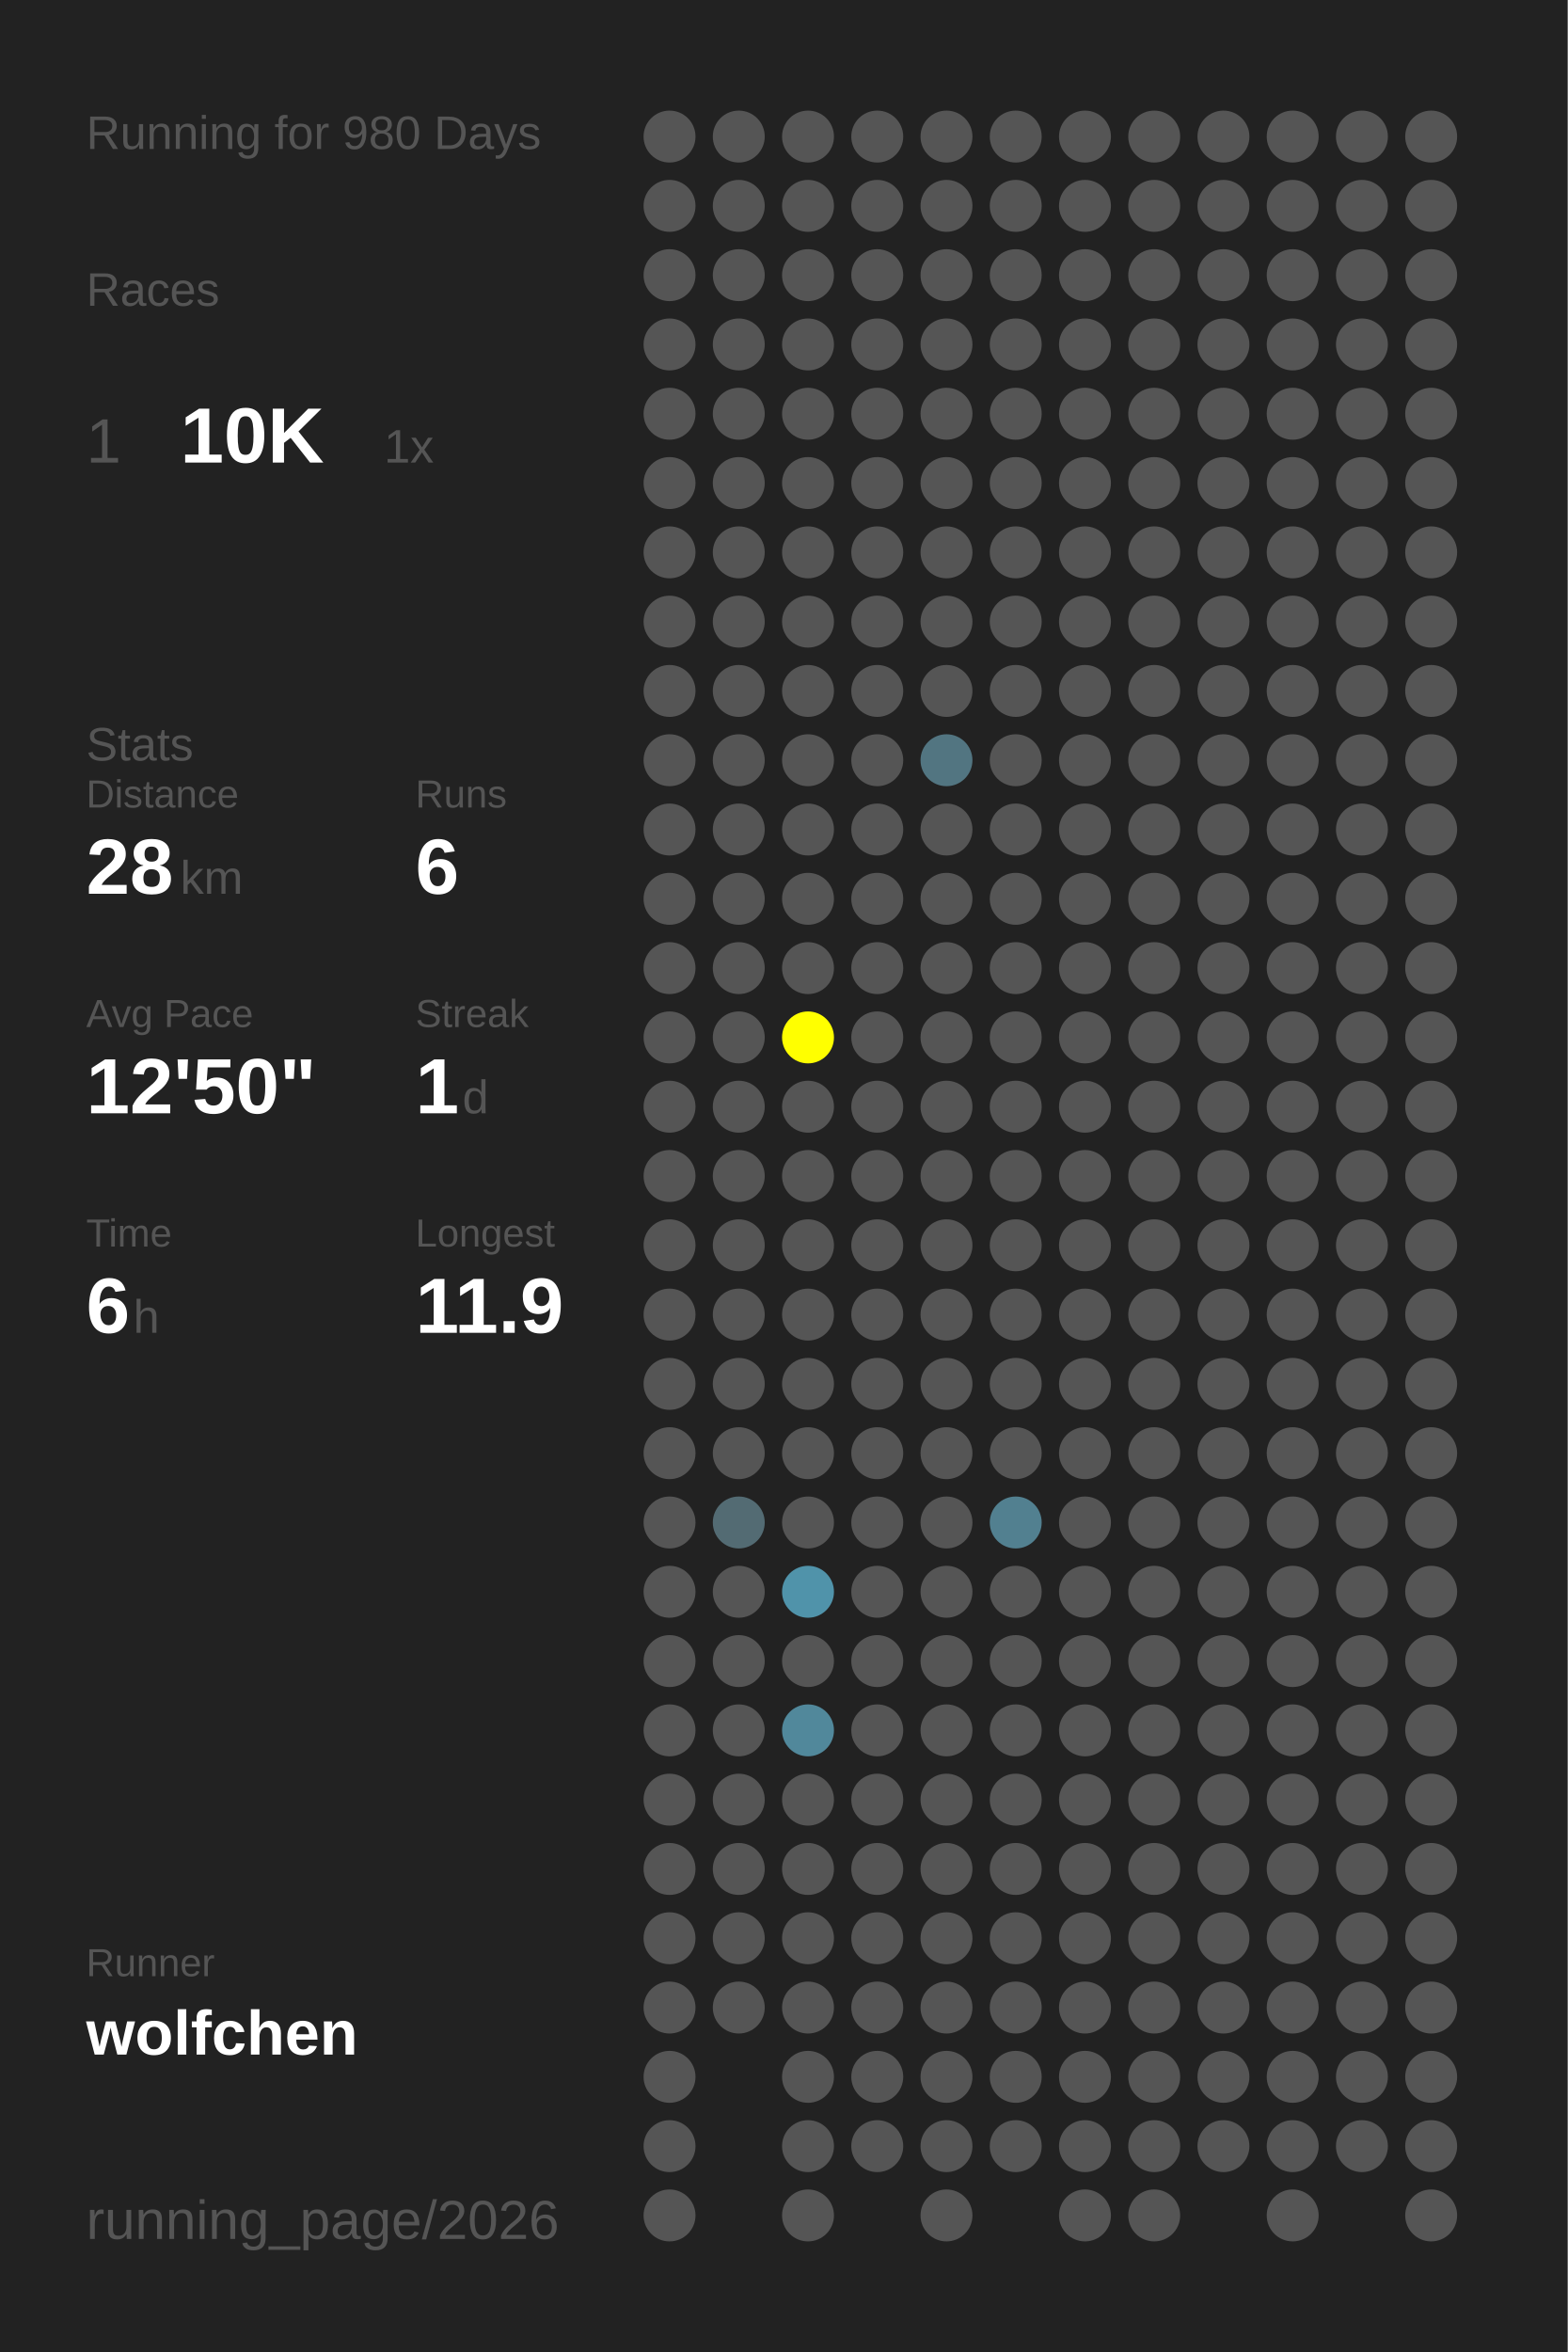
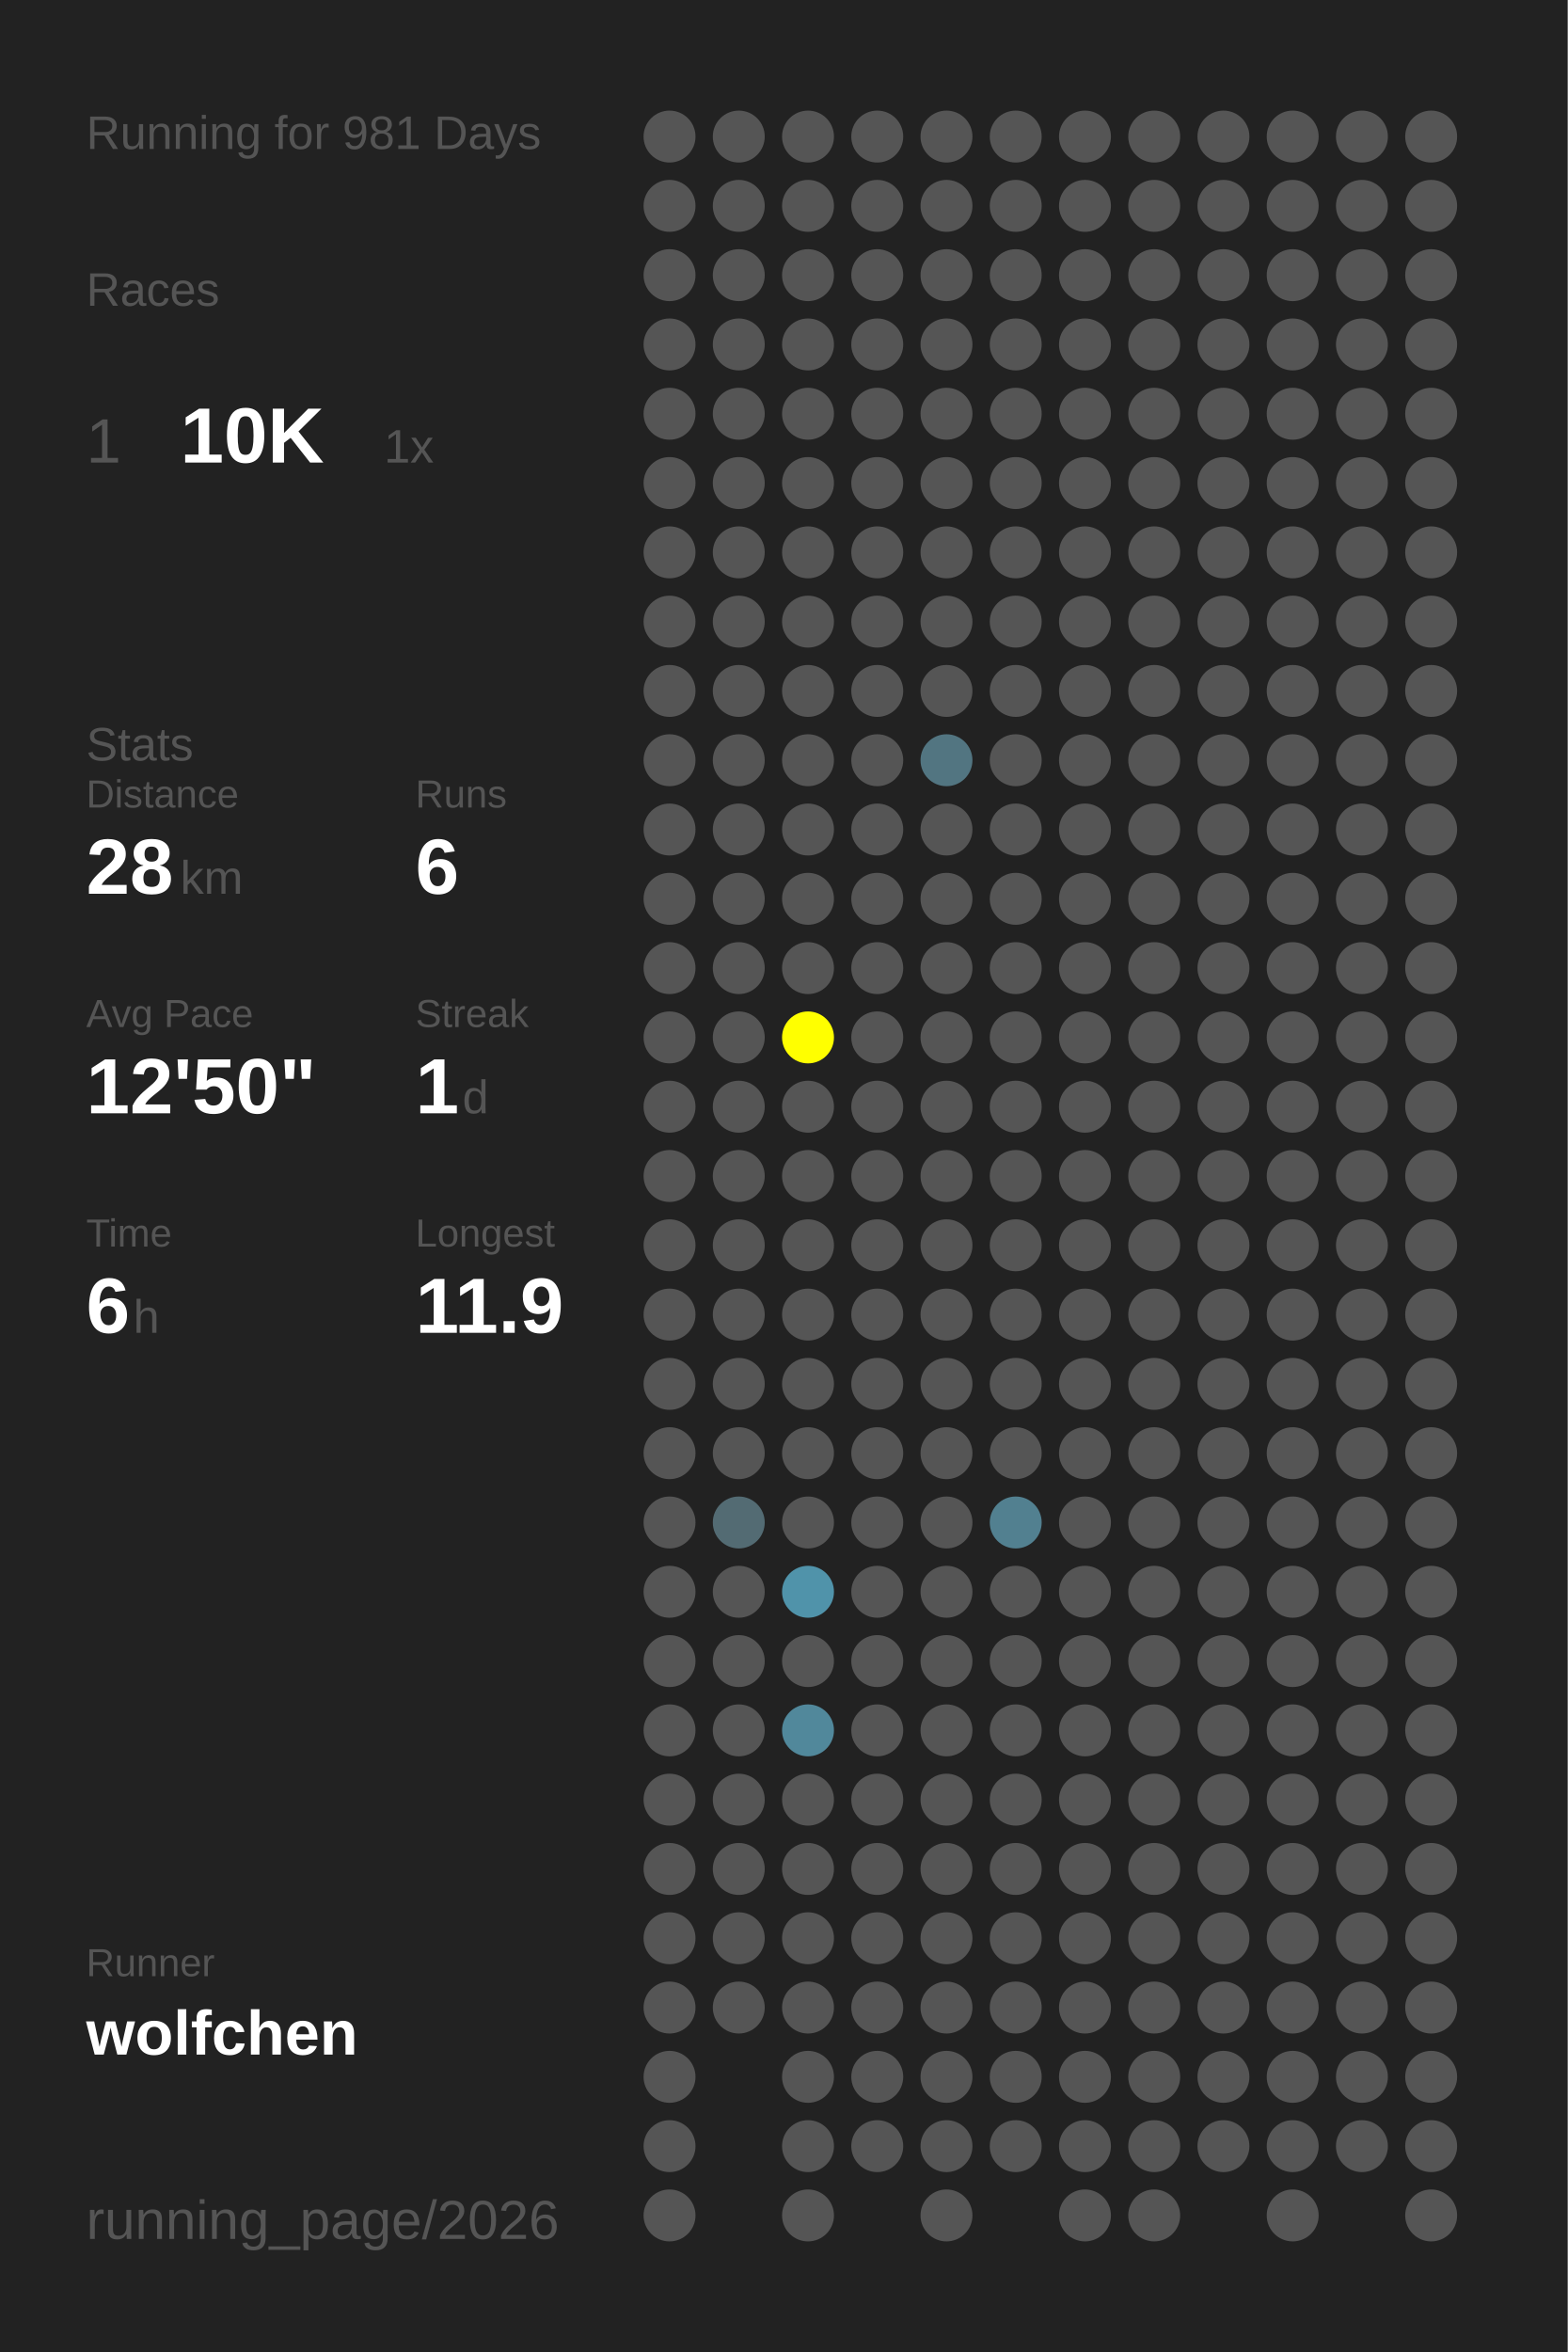
<svg xmlns="http://www.w3.org/2000/svg" baseProfile="full" height="300mm" version="1.1" viewBox="0,0,200,300" width="200mm">
  <defs />
  <rect fill="#222222" height="300" width="200" x="0" y="0" />
-   <text fill="#555555" style="font-size:6px; font-family:Arial;" x="11" y="19">Running for 980 Days</text>
+   <text fill="#555555" style="font-size:6px; font-family:Arial;" x="11" y="19">Running for 981 Days</text>
  <text fill="#555555" style="font-size:6px; font-family:Arial;" x="11" y="39">Races</text>
  <text fill="#555555" style="font-size:8px; font-family:Arial;" x="11" y="59">1</text>
  <text fill="#FFFFFF" style="font-size:10px; font-family:Arial; font-weight:bold;" x="23" y="59">10K</text>
  <text fill="#555555" style="font-size:6px; font-family:Arial;" x="49" y="59">1x</text>
  <text fill="#555555" style="font-size:6px; font-family:Arial;" x="11" y="97">Stats</text>
  <text fill="#555555" style="font-size:5px; font-family:Arial;" x="11" y="103">Distance</text>
  <text fill="#FFFFFF" style="font-size:10px; font-family:Arial; font-weight:bold;" x="11" y="114">28</text>
  <text fill="#555555" style="font-size:6px; font-family:Arial;" x="23" y="114">km</text>
  <text fill="#555555" style="font-size:5px; font-family:Arial;" x="53" y="103">Runs</text>
  <text fill="#FFFFFF" style="font-size:10px; font-family:Arial; font-weight:bold;" x="53" y="114">6</text>
  <text fill="#555555" style="font-size:5px; font-family:Arial;" x="11" y="131">Avg Pace</text>
  <text fill="#FFFFFF" style="font-size:10px; font-family:Arial; font-weight:bold;" x="11" y="142">12'50"</text>
  <text fill="#555555" style="font-size:5px; font-family:Arial;" x="53" y="131">Streak</text>
  <text fill="#FFFFFF" style="font-size:10px; font-family:Arial; font-weight:bold;" x="53" y="142">1</text>
  <text fill="#555555" style="font-size:6px; font-family:Arial;" x="59" y="142">d</text>
  <text fill="#555555" style="font-size:5px; font-family:Arial;" x="11" y="159">Time</text>
  <text fill="#FFFFFF" style="font-size:10px; font-family:Arial; font-weight:bold;" x="11" y="170">6</text>
  <text fill="#555555" style="font-size:6px; font-family:Arial;" x="17" y="170">h</text>
  <text fill="#555555" style="font-size:5px; font-family:Arial;" x="53" y="159">Longest</text>
  <text fill="#FFFFFF" style="font-size:10px; font-family:Arial; font-weight:bold;" x="53" y="170">11.9</text>
  <text fill="#555555" style="font-size:5px; font-family:Arial;" x="11" y="252.065">Runner</text>
  <text fill="#FFFFFF" style="font-size:8px; font-family:Arial; font-weight:bold;" x="11" y="262.065">wolfchen</text>
  <text fill="#555555" style="font-size:7px; font-family:Arial;" x="11" y="285.581">running_page/2026</text>
  <circle cx="85.417" cy="17.419" fill="#555555" r="3.312" />
  <circle cx="85.417" cy="26.258" fill="#555555" r="3.312" />
  <circle cx="85.417" cy="35.097" fill="#555555" r="3.312" />
  <circle cx="85.417" cy="43.935" fill="#555555" r="3.312" />
  <circle cx="85.417" cy="52.774" fill="#555555" r="3.312" />
  <circle cx="85.417" cy="61.613" fill="#555555" r="3.312" />
  <circle cx="85.417" cy="70.452" fill="#555555" r="3.312" />
  <circle cx="85.417" cy="79.29" fill="#555555" r="3.312" />
  <circle cx="85.417" cy="88.129" fill="#555555" r="3.312" />
  <circle cx="85.417" cy="96.968" fill="#555555" r="3.312" />
  <circle cx="85.417" cy="105.806" fill="#555555" r="3.312" />
  <circle cx="85.417" cy="114.645" fill="#555555" r="3.312" />
  <circle cx="85.417" cy="123.484" fill="#555555" r="3.312" />
  <circle cx="85.417" cy="132.323" fill="#555555" r="3.312" />
  <circle cx="85.417" cy="141.161" fill="#555555" r="3.312" />
  <circle cx="85.417" cy="150" fill="#555555" r="3.312" />
  <circle cx="85.417" cy="158.839" fill="#555555" r="3.312" />
  <circle cx="85.417" cy="167.677" fill="#555555" r="3.312" />
  <circle cx="85.417" cy="176.516" fill="#555555" r="3.312" />
  <circle cx="85.417" cy="185.355" fill="#555555" r="3.312" />
  <circle cx="85.417" cy="194.194" fill="#555555" r="3.312" />
  <circle cx="85.417" cy="203.032" fill="#555555" r="3.312" />
  <circle cx="85.417" cy="211.871" fill="#555555" r="3.312" />
  <circle cx="85.417" cy="220.71" fill="#555555" r="3.312" />
  <circle cx="85.417" cy="229.548" fill="#555555" r="3.312" />
  <circle cx="85.417" cy="238.387" fill="#555555" r="3.312" />
  <circle cx="85.417" cy="247.226" fill="#555555" r="3.312" />
  <circle cx="85.417" cy="256.065" fill="#555555" r="3.312" />
  <circle cx="85.417" cy="264.903" fill="#555555" r="3.312" />
  <circle cx="85.417" cy="273.742" fill="#555555" r="3.312" />
  <circle cx="85.417" cy="282.581" fill="#555555" r="3.312" />
  <circle cx="94.25" cy="17.419" fill="#555555" r="3.312" />
  <circle cx="94.25" cy="26.258" fill="#555555" r="3.312" />
  <circle cx="94.25" cy="35.097" fill="#555555" r="3.312" />
  <circle cx="94.25" cy="43.935" fill="#555555" r="3.312" />
  <circle cx="94.25" cy="52.774" fill="#555555" r="3.312" />
  <circle cx="94.25" cy="61.613" fill="#555555" r="3.312" />
  <circle cx="94.25" cy="70.452" fill="#555555" r="3.312" />
  <circle cx="94.25" cy="79.29" fill="#555555" r="3.312" />
  <circle cx="94.25" cy="88.129" fill="#555555" r="3.312" />
  <circle cx="94.25" cy="96.968" fill="#555555" r="3.312" />
  <circle cx="94.25" cy="105.806" fill="#555555" r="3.312" />
  <circle cx="94.25" cy="114.645" fill="#555555" r="3.312" />
  <circle cx="94.25" cy="123.484" fill="#555555" r="3.312" />
  <circle cx="94.25" cy="132.323" fill="#555555" r="3.312" />
  <circle cx="94.25" cy="141.161" fill="#555555" r="3.312" />
  <circle cx="94.25" cy="150" fill="#555555" r="3.312" />
  <circle cx="94.25" cy="158.839" fill="#555555" r="3.312" />
  <circle cx="94.25" cy="167.677" fill="#555555" r="3.312" />
  <circle cx="94.25" cy="176.516" fill="#555555" r="3.312" />
  <circle cx="94.25" cy="185.355" fill="#555555" r="3.312" />
  <circle cx="94.25" cy="194.194" fill="#536b73" r="3.312" />
  <circle cx="94.25" cy="203.032" fill="#555555" r="3.312" />
  <circle cx="94.25" cy="211.871" fill="#555555" r="3.312" />
  <circle cx="94.25" cy="220.71" fill="#555555" r="3.312" />
  <circle cx="94.25" cy="229.548" fill="#555555" r="3.312" />
  <circle cx="94.25" cy="238.387" fill="#555555" r="3.312" />
  <circle cx="94.25" cy="247.226" fill="#555555" r="3.312" />
  <circle cx="94.25" cy="256.065" fill="#555555" r="3.312" />
  <circle cx="103.083" cy="17.419" fill="#555555" r="3.312" />
  <circle cx="103.083" cy="26.258" fill="#555555" r="3.312" />
  <circle cx="103.083" cy="35.097" fill="#555555" r="3.312" />
  <circle cx="103.083" cy="43.935" fill="#555555" r="3.312" />
  <circle cx="103.083" cy="52.774" fill="#555555" r="3.312" />
  <circle cx="103.083" cy="61.613" fill="#555555" r="3.312" />
  <circle cx="103.083" cy="70.452" fill="#555555" r="3.312" />
  <circle cx="103.083" cy="79.29" fill="#555555" r="3.312" />
  <circle cx="103.083" cy="88.129" fill="#555555" r="3.312" />
  <circle cx="103.083" cy="96.968" fill="#555555" r="3.312" />
  <circle cx="103.083" cy="105.806" fill="#555555" r="3.312" />
  <circle cx="103.083" cy="114.645" fill="#555555" r="3.312" />
  <circle cx="103.083" cy="123.484" fill="#555555" r="3.312" />
  <circle cx="103.083" cy="132.323" fill="#FFFF00" r="3.312" />
  <circle cx="103.083" cy="141.161" fill="#555555" r="3.312" />
  <circle cx="103.083" cy="150" fill="#555555" r="3.312" />
  <circle cx="103.083" cy="158.839" fill="#555555" r="3.312" />
  <circle cx="103.083" cy="167.677" fill="#555555" r="3.312" />
  <circle cx="103.083" cy="176.516" fill="#555555" r="3.312" />
  <circle cx="103.083" cy="185.355" fill="#555555" r="3.312" />
  <circle cx="103.083" cy="194.194" fill="#555555" r="3.312" />
  <circle cx="103.083" cy="203.032" fill="#5093aa" r="3.312" />
  <circle cx="103.083" cy="211.871" fill="#555555" r="3.312" />
  <circle cx="103.083" cy="220.71" fill="#51889b" r="3.312" />
  <circle cx="103.083" cy="229.548" fill="#555555" r="3.312" />
  <circle cx="103.083" cy="238.387" fill="#555555" r="3.312" />
  <circle cx="103.083" cy="247.226" fill="#555555" r="3.312" />
  <circle cx="103.083" cy="256.065" fill="#555555" r="3.312" />
  <circle cx="103.083" cy="264.903" fill="#555555" r="3.312" />
  <circle cx="103.083" cy="273.742" fill="#555555" r="3.312" />
  <circle cx="103.083" cy="282.581" fill="#555555" r="3.312" />
  <circle cx="111.917" cy="17.419" fill="#555555" r="3.312" />
  <circle cx="111.917" cy="26.258" fill="#555555" r="3.312" />
  <circle cx="111.917" cy="35.097" fill="#555555" r="3.312" />
  <circle cx="111.917" cy="43.935" fill="#555555" r="3.312" />
  <circle cx="111.917" cy="52.774" fill="#555555" r="3.312" />
  <circle cx="111.917" cy="61.613" fill="#555555" r="3.312" />
  <circle cx="111.917" cy="70.452" fill="#555555" r="3.312" />
  <circle cx="111.917" cy="79.29" fill="#555555" r="3.312" />
  <circle cx="111.917" cy="88.129" fill="#555555" r="3.312" />
  <circle cx="111.917" cy="96.968" fill="#555555" r="3.312" />
  <circle cx="111.917" cy="105.806" fill="#555555" r="3.312" />
  <circle cx="111.917" cy="114.645" fill="#555555" r="3.312" />
  <circle cx="111.917" cy="123.484" fill="#555555" r="3.312" />
  <circle cx="111.917" cy="132.323" fill="#555555" r="3.312" />
  <circle cx="111.917" cy="141.161" fill="#555555" r="3.312" />
  <circle cx="111.917" cy="150" fill="#555555" r="3.312" />
  <circle cx="111.917" cy="158.839" fill="#555555" r="3.312" />
  <circle cx="111.917" cy="167.677" fill="#555555" r="3.312" />
  <circle cx="111.917" cy="176.516" fill="#555555" r="3.312" />
  <circle cx="111.917" cy="185.355" fill="#555555" r="3.312" />
  <circle cx="111.917" cy="194.194" fill="#555555" r="3.312" />
  <circle cx="111.917" cy="203.032" fill="#555555" r="3.312" />
  <circle cx="111.917" cy="211.871" fill="#555555" r="3.312" />
  <circle cx="111.917" cy="220.71" fill="#555555" r="3.312" />
  <circle cx="111.917" cy="229.548" fill="#555555" r="3.312" />
  <circle cx="111.917" cy="238.387" fill="#555555" r="3.312" />
  <circle cx="111.917" cy="247.226" fill="#555555" r="3.312" />
  <circle cx="111.917" cy="256.065" fill="#555555" r="3.312" />
  <circle cx="111.917" cy="264.903" fill="#555555" r="3.312" />
  <circle cx="111.917" cy="273.742" fill="#555555" r="3.312" />
  <circle cx="120.75" cy="17.419" fill="#555555" r="3.312" />
  <circle cx="120.75" cy="26.258" fill="#555555" r="3.312" />
  <circle cx="120.75" cy="35.097" fill="#555555" r="3.312" />
  <circle cx="120.75" cy="43.935" fill="#555555" r="3.312" />
  <circle cx="120.75" cy="52.774" fill="#555555" r="3.312" />
  <circle cx="120.75" cy="61.613" fill="#555555" r="3.312" />
  <circle cx="120.75" cy="70.452" fill="#555555" r="3.312" />
  <circle cx="120.75" cy="79.29" fill="#555555" r="3.312" />
  <circle cx="120.75" cy="88.129" fill="#555555" r="3.312" />
  <circle cx="120.75" cy="96.968" fill="#527581" r="3.312" />
  <circle cx="120.75" cy="105.806" fill="#555555" r="3.312" />
  <circle cx="120.75" cy="114.645" fill="#555555" r="3.312" />
  <circle cx="120.75" cy="123.484" fill="#555555" r="3.312" />
  <circle cx="120.75" cy="132.323" fill="#555555" r="3.312" />
  <circle cx="120.75" cy="141.161" fill="#555555" r="3.312" />
  <circle cx="120.75" cy="150" fill="#555555" r="3.312" />
  <circle cx="120.75" cy="158.839" fill="#555555" r="3.312" />
  <circle cx="120.75" cy="167.677" fill="#555555" r="3.312" />
  <circle cx="120.75" cy="176.516" fill="#555555" r="3.312" />
  <circle cx="120.75" cy="185.355" fill="#555555" r="3.312" />
  <circle cx="120.75" cy="194.194" fill="#555555" r="3.312" />
  <circle cx="120.75" cy="203.032" fill="#555555" r="3.312" />
  <circle cx="120.75" cy="211.871" fill="#555555" r="3.312" />
  <circle cx="120.75" cy="220.71" fill="#555555" r="3.312" />
  <circle cx="120.75" cy="229.548" fill="#555555" r="3.312" />
  <circle cx="120.75" cy="238.387" fill="#555555" r="3.312" />
  <circle cx="120.75" cy="247.226" fill="#555555" r="3.312" />
  <circle cx="120.75" cy="256.065" fill="#555555" r="3.312" />
  <circle cx="120.75" cy="264.903" fill="#555555" r="3.312" />
  <circle cx="120.75" cy="273.742" fill="#555555" r="3.312" />
  <circle cx="120.75" cy="282.581" fill="#555555" r="3.312" />
  <circle cx="129.583" cy="17.419" fill="#555555" r="3.312" />
  <circle cx="129.583" cy="26.258" fill="#555555" r="3.312" />
  <circle cx="129.583" cy="35.097" fill="#555555" r="3.312" />
  <circle cx="129.583" cy="43.935" fill="#555555" r="3.312" />
  <circle cx="129.583" cy="52.774" fill="#555555" r="3.312" />
  <circle cx="129.583" cy="61.613" fill="#555555" r="3.312" />
  <circle cx="129.583" cy="70.452" fill="#555555" r="3.312" />
  <circle cx="129.583" cy="79.29" fill="#555555" r="3.312" />
  <circle cx="129.583" cy="88.129" fill="#555555" r="3.312" />
  <circle cx="129.583" cy="96.968" fill="#555555" r="3.312" />
  <circle cx="129.583" cy="105.806" fill="#555555" r="3.312" />
  <circle cx="129.583" cy="114.645" fill="#555555" r="3.312" />
  <circle cx="129.583" cy="123.484" fill="#555555" r="3.312" />
  <circle cx="129.583" cy="132.323" fill="#555555" r="3.312" />
  <circle cx="129.583" cy="141.161" fill="#555555" r="3.312" />
  <circle cx="129.583" cy="150" fill="#555555" r="3.312" />
  <circle cx="129.583" cy="158.839" fill="#555555" r="3.312" />
  <circle cx="129.583" cy="167.677" fill="#555555" r="3.312" />
  <circle cx="129.583" cy="176.516" fill="#555555" r="3.312" />
  <circle cx="129.583" cy="185.355" fill="#555555" r="3.312" />
  <circle cx="129.583" cy="194.194" fill="#528090" r="3.312" />
  <circle cx="129.583" cy="203.032" fill="#555555" r="3.312" />
  <circle cx="129.583" cy="211.871" fill="#555555" r="3.312" />
  <circle cx="129.583" cy="220.71" fill="#555555" r="3.312" />
  <circle cx="129.583" cy="229.548" fill="#555555" r="3.312" />
  <circle cx="129.583" cy="238.387" fill="#555555" r="3.312" />
  <circle cx="129.583" cy="247.226" fill="#555555" r="3.312" />
  <circle cx="129.583" cy="256.065" fill="#555555" r="3.312" />
  <circle cx="129.583" cy="264.903" fill="#555555" r="3.312" />
  <circle cx="129.583" cy="273.742" fill="#555555" r="3.312" />
  <circle cx="138.417" cy="17.419" fill="#555555" r="3.312" />
  <circle cx="138.417" cy="26.258" fill="#555555" r="3.312" />
  <circle cx="138.417" cy="35.097" fill="#555555" r="3.312" />
  <circle cx="138.417" cy="43.935" fill="#555555" r="3.312" />
  <circle cx="138.417" cy="52.774" fill="#555555" r="3.312" />
  <circle cx="138.417" cy="61.613" fill="#555555" r="3.312" />
  <circle cx="138.417" cy="70.452" fill="#555555" r="3.312" />
  <circle cx="138.417" cy="79.29" fill="#555555" r="3.312" />
  <circle cx="138.417" cy="88.129" fill="#555555" r="3.312" />
  <circle cx="138.417" cy="96.968" fill="#555555" r="3.312" />
  <circle cx="138.417" cy="105.806" fill="#555555" r="3.312" />
  <circle cx="138.417" cy="114.645" fill="#555555" r="3.312" />
  <circle cx="138.417" cy="123.484" fill="#555555" r="3.312" />
  <circle cx="138.417" cy="132.323" fill="#555555" r="3.312" />
  <circle cx="138.417" cy="141.161" fill="#555555" r="3.312" />
  <circle cx="138.417" cy="150" fill="#555555" r="3.312" />
  <circle cx="138.417" cy="158.839" fill="#555555" r="3.312" />
  <circle cx="138.417" cy="167.677" fill="#555555" r="3.312" />
  <circle cx="138.417" cy="176.516" fill="#555555" r="3.312" />
  <circle cx="138.417" cy="185.355" fill="#555555" r="3.312" />
  <circle cx="138.417" cy="194.194" fill="#555555" r="3.312" />
  <circle cx="138.417" cy="203.032" fill="#555555" r="3.312" />
  <circle cx="138.417" cy="211.871" fill="#555555" r="3.312" />
  <circle cx="138.417" cy="220.71" fill="#555555" r="3.312" />
  <circle cx="138.417" cy="229.548" fill="#555555" r="3.312" />
  <circle cx="138.417" cy="238.387" fill="#555555" r="3.312" />
  <circle cx="138.417" cy="247.226" fill="#555555" r="3.312" />
  <circle cx="138.417" cy="256.065" fill="#555555" r="3.312" />
  <circle cx="138.417" cy="264.903" fill="#555555" r="3.312" />
  <circle cx="138.417" cy="273.742" fill="#555555" r="3.312" />
  <circle cx="138.417" cy="282.581" fill="#555555" r="3.312" />
  <circle cx="147.25" cy="17.419" fill="#555555" r="3.312" />
  <circle cx="147.25" cy="26.258" fill="#555555" r="3.312" />
  <circle cx="147.25" cy="35.097" fill="#555555" r="3.312" />
  <circle cx="147.25" cy="43.935" fill="#555555" r="3.312" />
  <circle cx="147.25" cy="52.774" fill="#555555" r="3.312" />
  <circle cx="147.25" cy="61.613" fill="#555555" r="3.312" />
  <circle cx="147.25" cy="70.452" fill="#555555" r="3.312" />
  <circle cx="147.25" cy="79.29" fill="#555555" r="3.312" />
  <circle cx="147.25" cy="88.129" fill="#555555" r="3.312" />
  <circle cx="147.25" cy="96.968" fill="#555555" r="3.312" />
  <circle cx="147.25" cy="105.806" fill="#555555" r="3.312" />
  <circle cx="147.25" cy="114.645" fill="#555555" r="3.312" />
  <circle cx="147.25" cy="123.484" fill="#555555" r="3.312" />
  <circle cx="147.25" cy="132.323" fill="#555555" r="3.312" />
  <circle cx="147.25" cy="141.161" fill="#555555" r="3.312" />
  <circle cx="147.25" cy="150" fill="#555555" r="3.312" />
  <circle cx="147.25" cy="158.839" fill="#555555" r="3.312" />
  <circle cx="147.25" cy="167.677" fill="#555555" r="3.312" />
  <circle cx="147.25" cy="176.516" fill="#555555" r="3.312" />
  <circle cx="147.25" cy="185.355" fill="#555555" r="3.312" />
  <circle cx="147.25" cy="194.194" fill="#555555" r="3.312" />
  <circle cx="147.25" cy="203.032" fill="#555555" r="3.312" />
  <circle cx="147.25" cy="211.871" fill="#555555" r="3.312" />
  <circle cx="147.25" cy="220.71" fill="#555555" r="3.312" />
  <circle cx="147.25" cy="229.548" fill="#555555" r="3.312" />
  <circle cx="147.25" cy="238.387" fill="#555555" r="3.312" />
  <circle cx="147.25" cy="247.226" fill="#555555" r="3.312" />
  <circle cx="147.25" cy="256.065" fill="#555555" r="3.312" />
  <circle cx="147.25" cy="264.903" fill="#555555" r="3.312" />
  <circle cx="147.25" cy="273.742" fill="#555555" r="3.312" />
  <circle cx="147.25" cy="282.581" fill="#555555" r="3.312" />
  <circle cx="156.083" cy="17.419" fill="#555555" r="3.312" />
  <circle cx="156.083" cy="26.258" fill="#555555" r="3.312" />
  <circle cx="156.083" cy="35.097" fill="#555555" r="3.312" />
  <circle cx="156.083" cy="43.935" fill="#555555" r="3.312" />
  <circle cx="156.083" cy="52.774" fill="#555555" r="3.312" />
  <circle cx="156.083" cy="61.613" fill="#555555" r="3.312" />
  <circle cx="156.083" cy="70.452" fill="#555555" r="3.312" />
  <circle cx="156.083" cy="79.29" fill="#555555" r="3.312" />
  <circle cx="156.083" cy="88.129" fill="#555555" r="3.312" />
  <circle cx="156.083" cy="96.968" fill="#555555" r="3.312" />
  <circle cx="156.083" cy="105.806" fill="#555555" r="3.312" />
  <circle cx="156.083" cy="114.645" fill="#555555" r="3.312" />
  <circle cx="156.083" cy="123.484" fill="#555555" r="3.312" />
  <circle cx="156.083" cy="132.323" fill="#555555" r="3.312" />
  <circle cx="156.083" cy="141.161" fill="#555555" r="3.312" />
  <circle cx="156.083" cy="150" fill="#555555" r="3.312" />
  <circle cx="156.083" cy="158.839" fill="#555555" r="3.312" />
  <circle cx="156.083" cy="167.677" fill="#555555" r="3.312" />
  <circle cx="156.083" cy="176.516" fill="#555555" r="3.312" />
  <circle cx="156.083" cy="185.355" fill="#555555" r="3.312" />
  <circle cx="156.083" cy="194.194" fill="#555555" r="3.312" />
  <circle cx="156.083" cy="203.032" fill="#555555" r="3.312" />
  <circle cx="156.083" cy="211.871" fill="#555555" r="3.312" />
  <circle cx="156.083" cy="220.71" fill="#555555" r="3.312" />
  <circle cx="156.083" cy="229.548" fill="#555555" r="3.312" />
  <circle cx="156.083" cy="238.387" fill="#555555" r="3.312" />
  <circle cx="156.083" cy="247.226" fill="#555555" r="3.312" />
  <circle cx="156.083" cy="256.065" fill="#555555" r="3.312" />
  <circle cx="156.083" cy="264.903" fill="#555555" r="3.312" />
  <circle cx="156.083" cy="273.742" fill="#555555" r="3.312" />
  <circle cx="164.917" cy="17.419" fill="#555555" r="3.312" />
  <circle cx="164.917" cy="26.258" fill="#555555" r="3.312" />
  <circle cx="164.917" cy="35.097" fill="#555555" r="3.312" />
  <circle cx="164.917" cy="43.935" fill="#555555" r="3.312" />
  <circle cx="164.917" cy="52.774" fill="#555555" r="3.312" />
  <circle cx="164.917" cy="61.613" fill="#555555" r="3.312" />
  <circle cx="164.917" cy="70.452" fill="#555555" r="3.312" />
  <circle cx="164.917" cy="79.29" fill="#555555" r="3.312" />
  <circle cx="164.917" cy="88.129" fill="#555555" r="3.312" />
  <circle cx="164.917" cy="96.968" fill="#555555" r="3.312" />
  <circle cx="164.917" cy="105.806" fill="#555555" r="3.312" />
  <circle cx="164.917" cy="114.645" fill="#555555" r="3.312" />
  <circle cx="164.917" cy="123.484" fill="#555555" r="3.312" />
  <circle cx="164.917" cy="132.323" fill="#555555" r="3.312" />
  <circle cx="164.917" cy="141.161" fill="#555555" r="3.312" />
  <circle cx="164.917" cy="150" fill="#555555" r="3.312" />
  <circle cx="164.917" cy="158.839" fill="#555555" r="3.312" />
  <circle cx="164.917" cy="167.677" fill="#555555" r="3.312" />
  <circle cx="164.917" cy="176.516" fill="#555555" r="3.312" />
  <circle cx="164.917" cy="185.355" fill="#555555" r="3.312" />
  <circle cx="164.917" cy="194.194" fill="#555555" r="3.312" />
  <circle cx="164.917" cy="203.032" fill="#555555" r="3.312" />
  <circle cx="164.917" cy="211.871" fill="#555555" r="3.312" />
  <circle cx="164.917" cy="220.71" fill="#555555" r="3.312" />
  <circle cx="164.917" cy="229.548" fill="#555555" r="3.312" />
  <circle cx="164.917" cy="238.387" fill="#555555" r="3.312" />
  <circle cx="164.917" cy="247.226" fill="#555555" r="3.312" />
  <circle cx="164.917" cy="256.065" fill="#555555" r="3.312" />
  <circle cx="164.917" cy="264.903" fill="#555555" r="3.312" />
  <circle cx="164.917" cy="273.742" fill="#555555" r="3.312" />
  <circle cx="164.917" cy="282.581" fill="#555555" r="3.312" />
  <circle cx="173.75" cy="17.419" fill="#555555" r="3.312" />
  <circle cx="173.75" cy="26.258" fill="#555555" r="3.312" />
  <circle cx="173.75" cy="35.097" fill="#555555" r="3.312" />
  <circle cx="173.75" cy="43.935" fill="#555555" r="3.312" />
  <circle cx="173.75" cy="52.774" fill="#555555" r="3.312" />
  <circle cx="173.75" cy="61.613" fill="#555555" r="3.312" />
  <circle cx="173.75" cy="70.452" fill="#555555" r="3.312" />
  <circle cx="173.75" cy="79.29" fill="#555555" r="3.312" />
  <circle cx="173.75" cy="88.129" fill="#555555" r="3.312" />
  <circle cx="173.75" cy="96.968" fill="#555555" r="3.312" />
  <circle cx="173.75" cy="105.806" fill="#555555" r="3.312" />
  <circle cx="173.75" cy="114.645" fill="#555555" r="3.312" />
  <circle cx="173.75" cy="123.484" fill="#555555" r="3.312" />
  <circle cx="173.75" cy="132.323" fill="#555555" r="3.312" />
  <circle cx="173.75" cy="141.161" fill="#555555" r="3.312" />
  <circle cx="173.75" cy="150" fill="#555555" r="3.312" />
  <circle cx="173.75" cy="158.839" fill="#555555" r="3.312" />
  <circle cx="173.75" cy="167.677" fill="#555555" r="3.312" />
  <circle cx="173.75" cy="176.516" fill="#555555" r="3.312" />
  <circle cx="173.75" cy="185.355" fill="#555555" r="3.312" />
  <circle cx="173.75" cy="194.194" fill="#555555" r="3.312" />
  <circle cx="173.75" cy="203.032" fill="#555555" r="3.312" />
  <circle cx="173.75" cy="211.871" fill="#555555" r="3.312" />
  <circle cx="173.75" cy="220.71" fill="#555555" r="3.312" />
  <circle cx="173.75" cy="229.548" fill="#555555" r="3.312" />
  <circle cx="173.75" cy="238.387" fill="#555555" r="3.312" />
  <circle cx="173.75" cy="247.226" fill="#555555" r="3.312" />
  <circle cx="173.75" cy="256.065" fill="#555555" r="3.312" />
  <circle cx="173.75" cy="264.903" fill="#555555" r="3.312" />
  <circle cx="173.75" cy="273.742" fill="#555555" r="3.312" />
  <circle cx="182.583" cy="17.419" fill="#555555" r="3.312" />
  <circle cx="182.583" cy="26.258" fill="#555555" r="3.312" />
  <circle cx="182.583" cy="35.097" fill="#555555" r="3.312" />
  <circle cx="182.583" cy="43.935" fill="#555555" r="3.312" />
  <circle cx="182.583" cy="52.774" fill="#555555" r="3.312" />
  <circle cx="182.583" cy="61.613" fill="#555555" r="3.312" />
  <circle cx="182.583" cy="70.452" fill="#555555" r="3.312" />
  <circle cx="182.583" cy="79.29" fill="#555555" r="3.312" />
  <circle cx="182.583" cy="88.129" fill="#555555" r="3.312" />
  <circle cx="182.583" cy="96.968" fill="#555555" r="3.312" />
  <circle cx="182.583" cy="105.806" fill="#555555" r="3.312" />
  <circle cx="182.583" cy="114.645" fill="#555555" r="3.312" />
  <circle cx="182.583" cy="123.484" fill="#555555" r="3.312" />
  <circle cx="182.583" cy="132.323" fill="#555555" r="3.312" />
  <circle cx="182.583" cy="141.161" fill="#555555" r="3.312" />
  <circle cx="182.583" cy="150" fill="#555555" r="3.312" />
  <circle cx="182.583" cy="158.839" fill="#555555" r="3.312" />
  <circle cx="182.583" cy="167.677" fill="#555555" r="3.312" />
  <circle cx="182.583" cy="176.516" fill="#555555" r="3.312" />
  <circle cx="182.583" cy="185.355" fill="#555555" r="3.312" />
  <circle cx="182.583" cy="194.194" fill="#555555" r="3.312" />
  <circle cx="182.583" cy="203.032" fill="#555555" r="3.312" />
  <circle cx="182.583" cy="211.871" fill="#555555" r="3.312" />
  <circle cx="182.583" cy="220.71" fill="#555555" r="3.312" />
  <circle cx="182.583" cy="229.548" fill="#555555" r="3.312" />
  <circle cx="182.583" cy="238.387" fill="#555555" r="3.312" />
  <circle cx="182.583" cy="247.226" fill="#555555" r="3.312" />
  <circle cx="182.583" cy="256.065" fill="#555555" r="3.312" />
  <circle cx="182.583" cy="264.903" fill="#555555" r="3.312" />
  <circle cx="182.583" cy="273.742" fill="#555555" r="3.312" />
  <circle cx="182.583" cy="282.581" fill="#555555" r="3.312" />
</svg>
